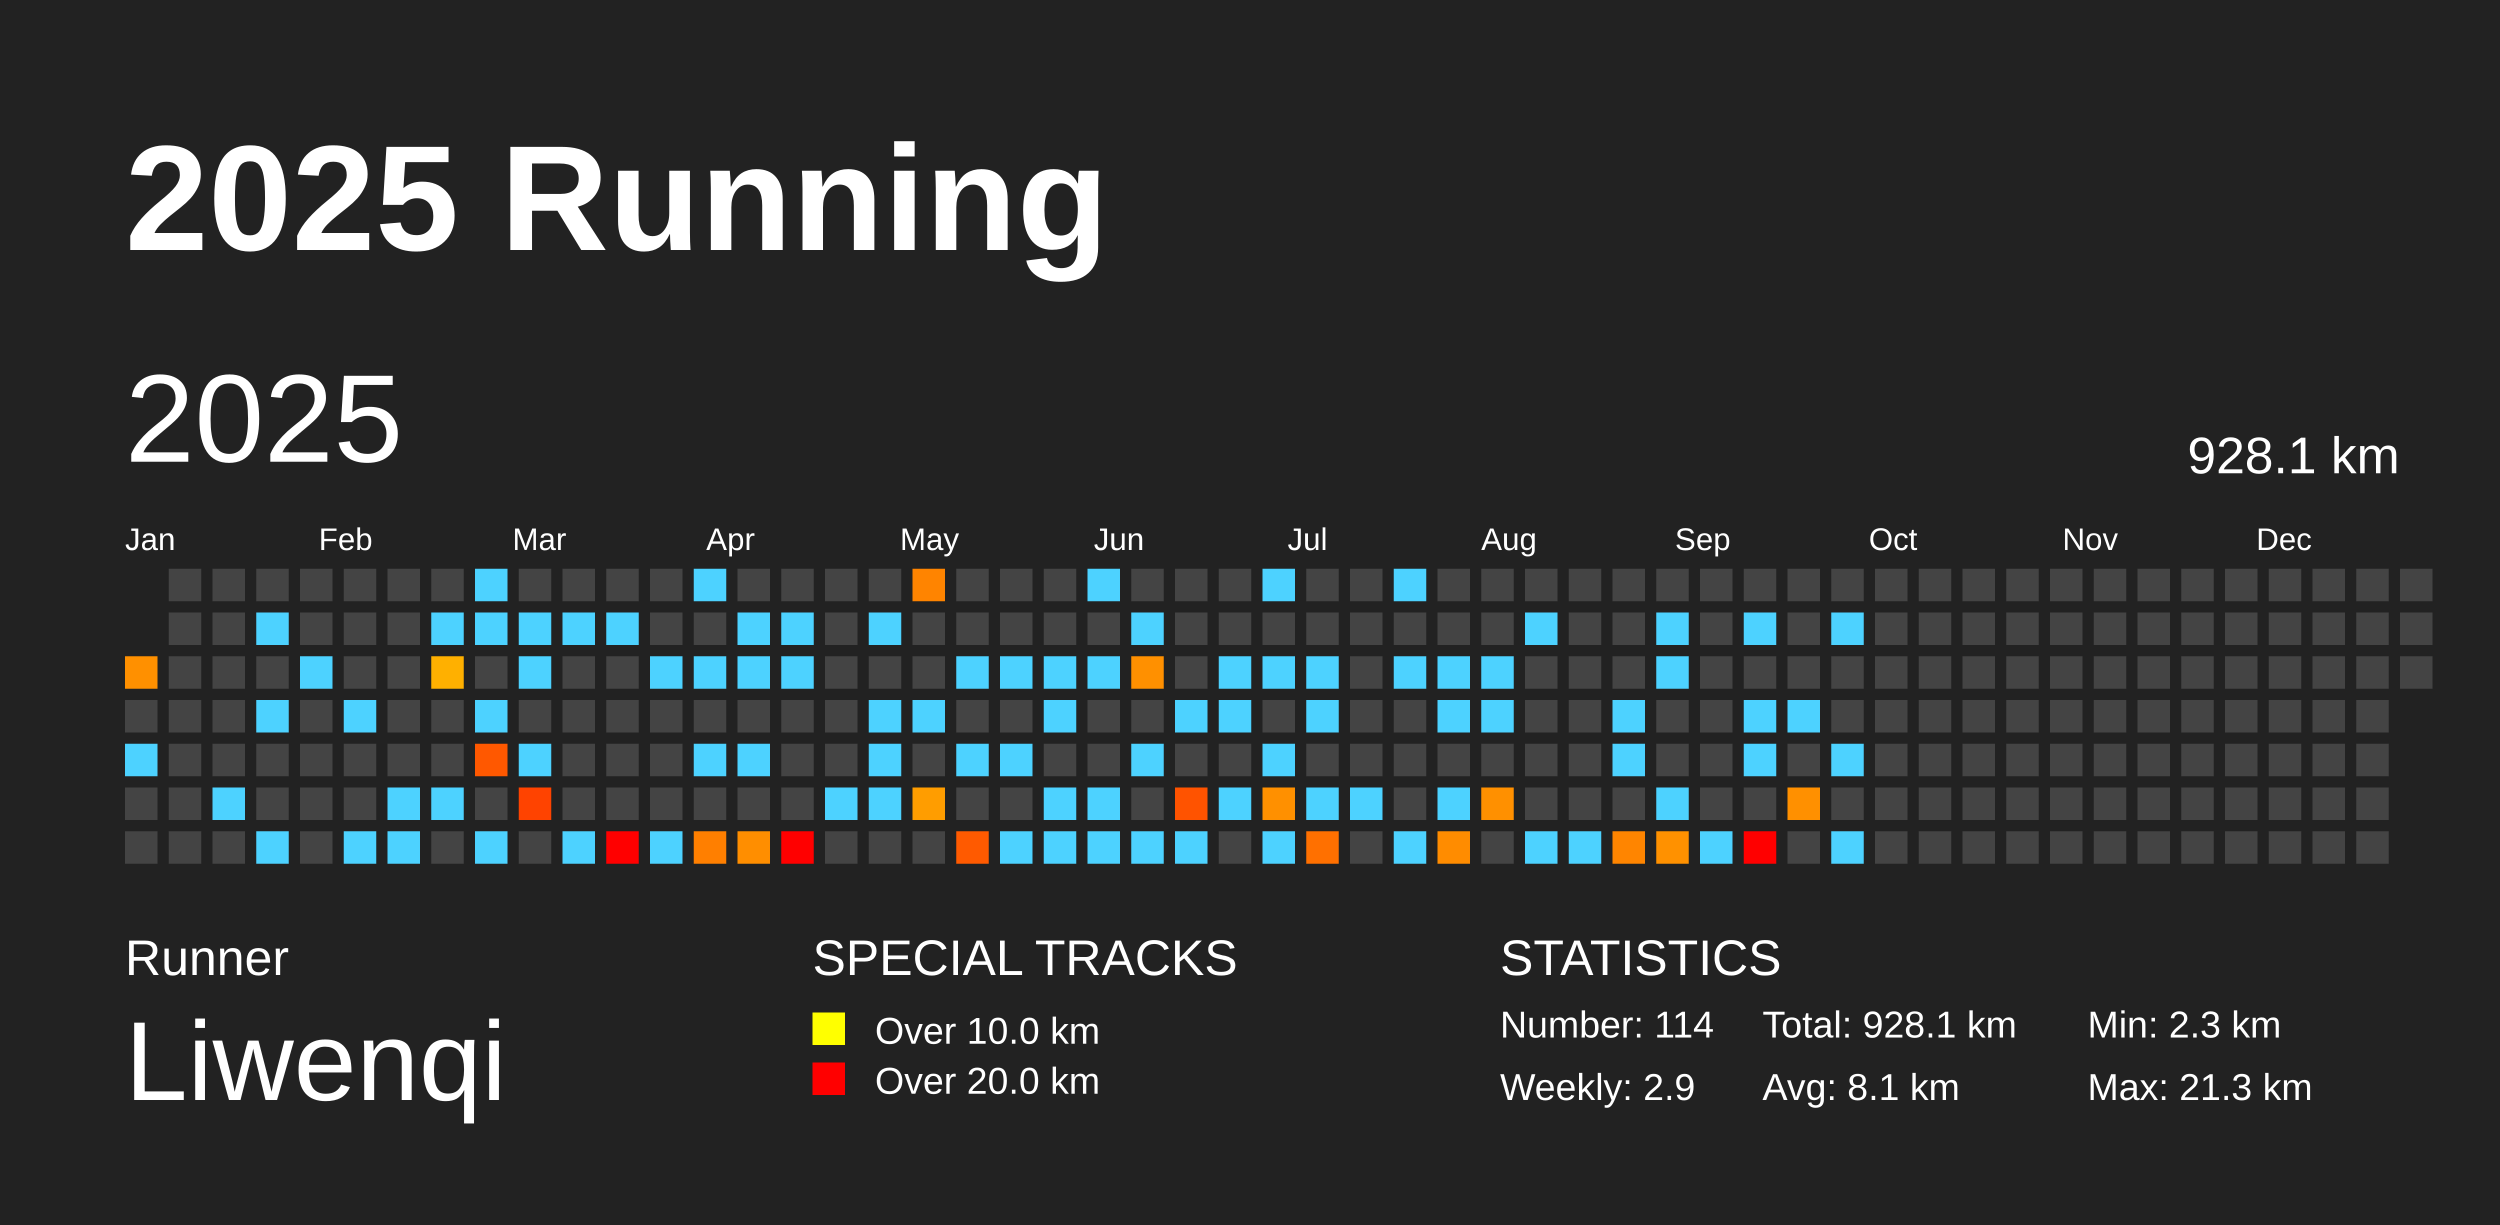
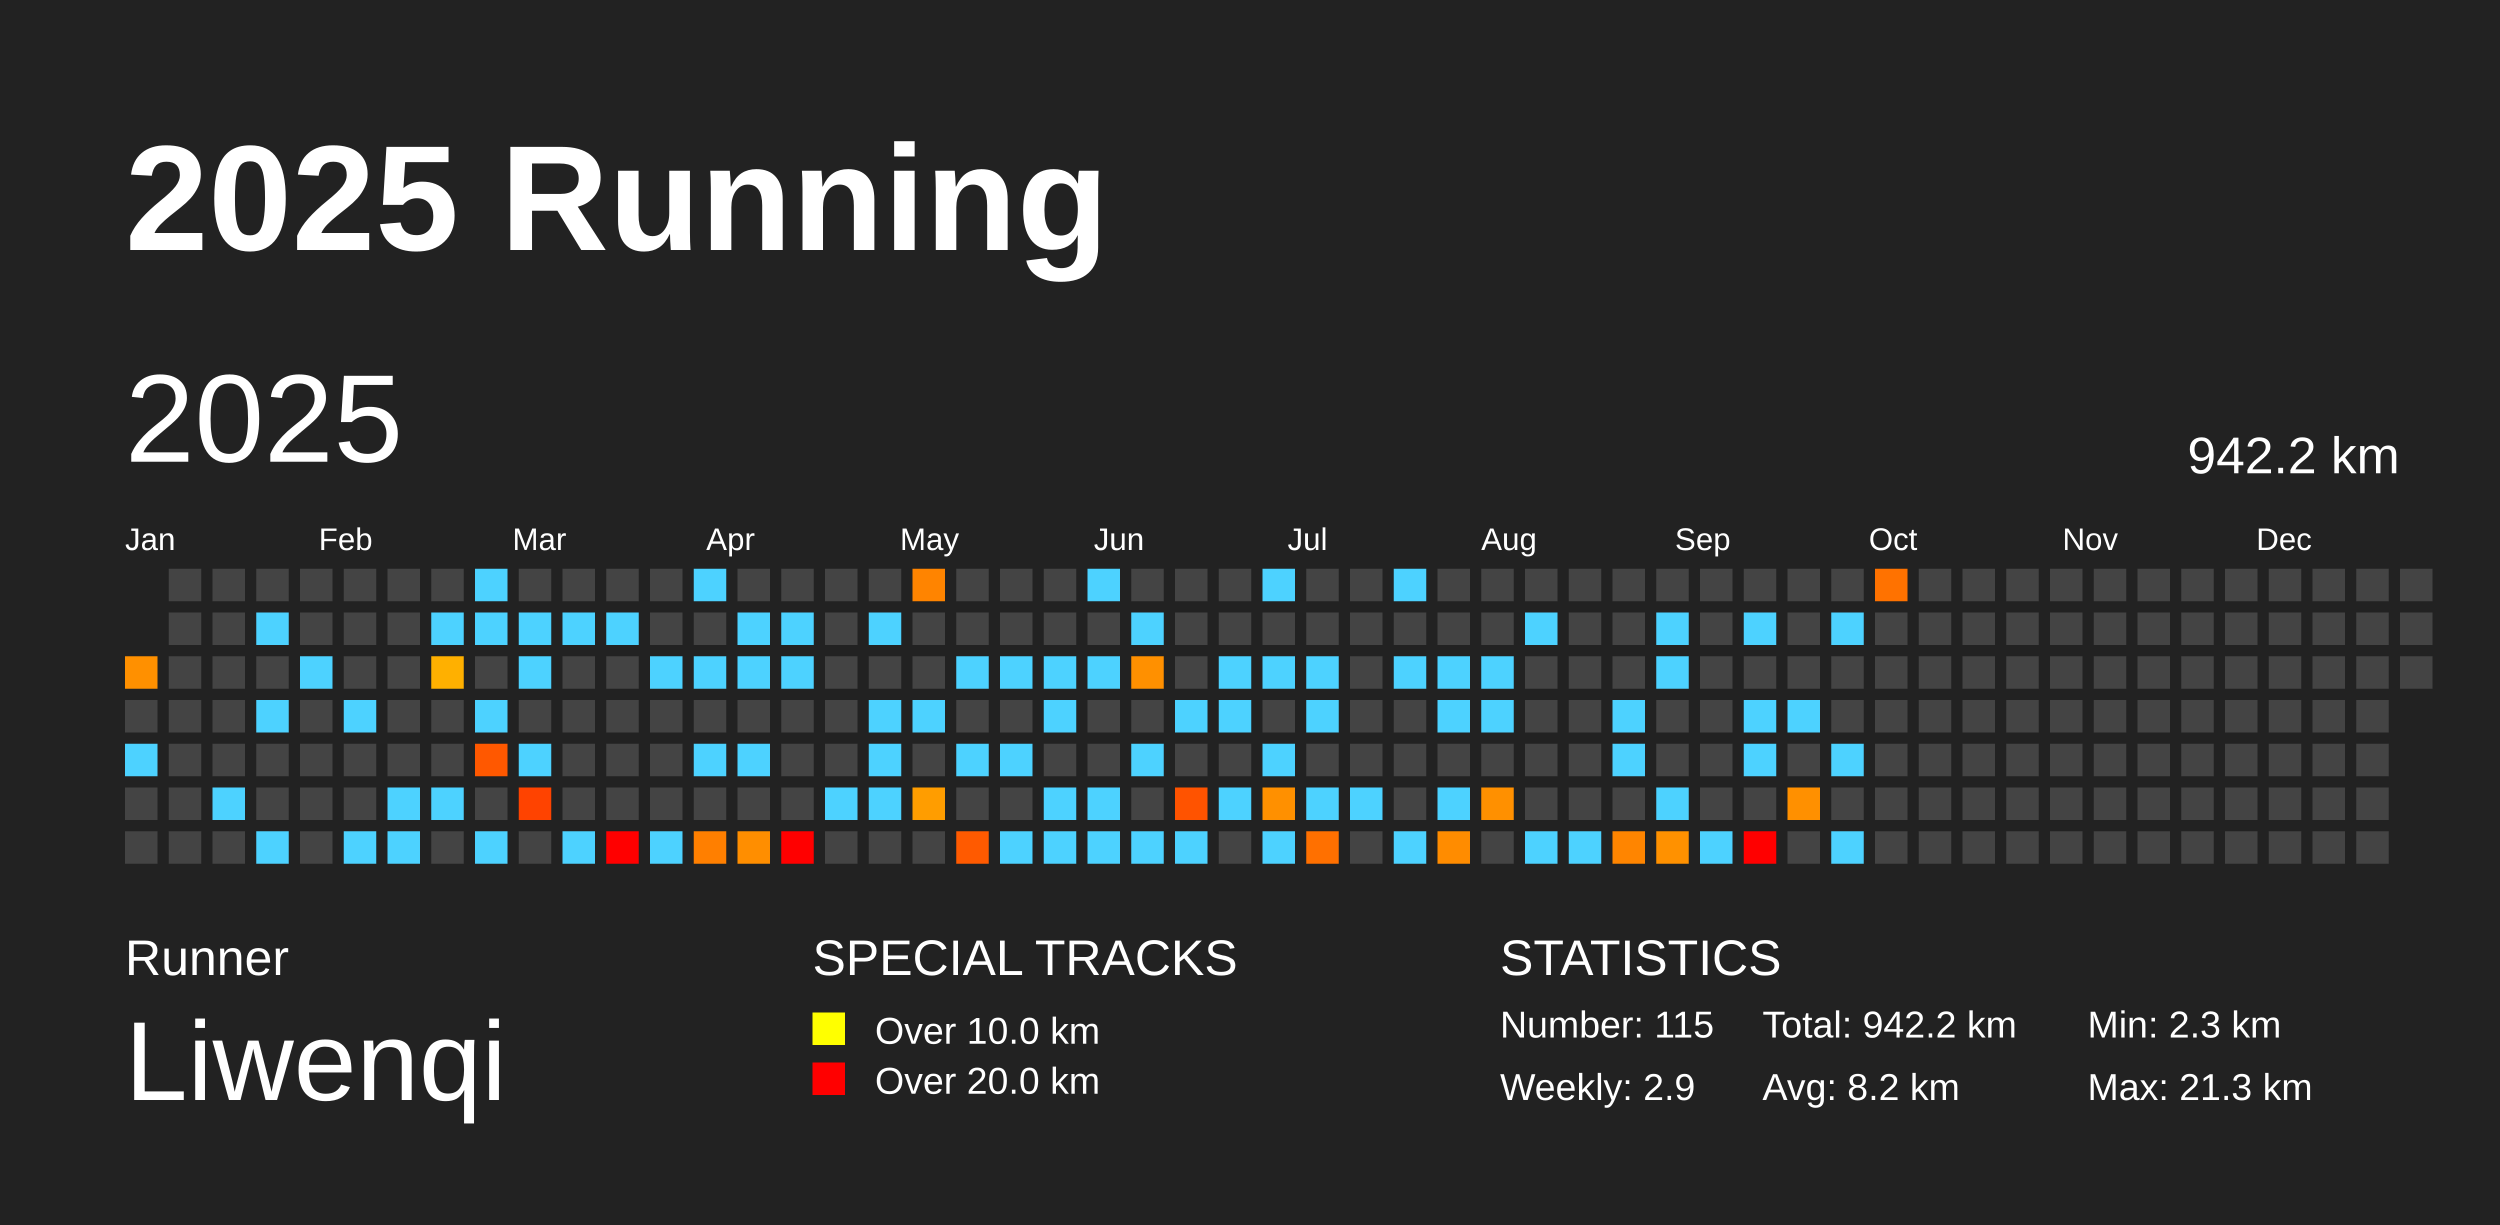
<svg xmlns="http://www.w3.org/2000/svg" baseProfile="full" height="98mm" version="1.1" viewBox="0,0,200,98" width="200mm">
  <defs />
  <rect fill="#222222" height="98" width="200" x="0" y="0" />
  <text fill="#FFFFFF" style="font-size:12px; font-family:Arial; font-weight:bold;" x="10" y="20">2025 Running</text>
  <text fill="#FFFFFF" style="font-size:4px; font-family:Arial" x="10" y="78">Runner</text>
  <text fill="#FFFFFF" style="font-size:9px; font-family:Arial" x="10" y="88">Liwenqi</text>
  <text fill="#FFFFFF" style="font-size:4px; font-family:Arial" x="65" y="78">SPECIAL TRACKS</text>
  <rect fill="yellow" height="2.6" width="2.6" x="65" y="81" />
  <text fill="#FFFFFF" style="font-size:3px; font-family:Arial" x="70" y="83.5">Over 10.0 km</text>
  <rect fill="red" height="2.6" width="2.6" x="65" y="85" />
  <text fill="#FFFFFF" style="font-size:3px; font-family:Arial" x="70" y="87.5">Over 20.0 km</text>
  <text fill="#FFFFFF" style="font-size:4px; font-family:Arial" x="120" y="78">STATISTICS</text>
-   <text fill="#FFFFFF" style="font-size:3px; font-family:Arial" x="120" y="83">Number: 114</text>
+   <text fill="#FFFFFF" style="font-size:3px; font-family:Arial" x="120" y="83">Number: 115</text>
  <text fill="#FFFFFF" style="font-size:3px; font-family:Arial" x="120" y="88">Weekly: 2.9</text>
-   <text fill="#FFFFFF" style="font-size:3px; font-family:Arial" x="141" y="83">Total: 928.1 km</text>
-   <text fill="#FFFFFF" style="font-size:3px; font-family:Arial" x="141" y="88">Avg: 8.1 km</text>
+   <text fill="#FFFFFF" style="font-size:3px; font-family:Arial" x="141" y="83">Total: 942.2 km</text>
+   <text fill="#FFFFFF" style="font-size:3px; font-family:Arial" x="141" y="88">Avg: 8.2 km</text>
  <text fill="#FFFFFF" style="font-size:3px; font-family:Arial" x="167" y="83">Min: 2.3 km</text>
  <text fill="#FFFFFF" style="font-size:3px; font-family:Arial" x="167" y="88">Max: 21.3 km</text>
  <text dominant-baseline="hanging" fill="#FFFFFF" style="font-size:10.0px; font-family:Arial;" x="10" y="30">2025</text>
-   <text dominant-baseline="hanging" fill="#FFFFFF" style="font-size:4.125px; font-family:Arial;" x="175" y="35">928.1 km</text>
+   <text dominant-baseline="hanging" fill="#FFFFFF" style="font-size:4.125px; font-family:Arial;" x="175" y="35">942.2 km</text>
  <text fill="#FFFFFF" style="font-size:2.5px; font-family:Arial" x="10.0" y="44">Jan</text>
  <text fill="#FFFFFF" style="font-size:2.5px; font-family:Arial" x="25.5" y="44">Feb</text>
  <text fill="#FFFFFF" style="font-size:2.5px; font-family:Arial" x="41.0" y="44">Mar</text>
  <text fill="#FFFFFF" style="font-size:2.5px; font-family:Arial" x="56.5" y="44">Apr</text>
  <text fill="#FFFFFF" style="font-size:2.5px; font-family:Arial" x="72.0" y="44">May</text>
  <text fill="#FFFFFF" style="font-size:2.5px; font-family:Arial" x="87.5" y="44">Jun</text>
  <text fill="#FFFFFF" style="font-size:2.5px; font-family:Arial" x="103.0" y="44">Jul</text>
  <text fill="#FFFFFF" style="font-size:2.5px; font-family:Arial" x="118.5" y="44">Aug</text>
  <text fill="#FFFFFF" style="font-size:2.5px; font-family:Arial" x="134.0" y="44">Sep</text>
  <text fill="#FFFFFF" style="font-size:2.5px; font-family:Arial" x="149.5" y="44">Oct</text>
  <text fill="#FFFFFF" style="font-size:2.5px; font-family:Arial" x="165.0" y="44">Nov</text>
  <text fill="#FFFFFF" style="font-size:2.5px; font-family:Arial" x="180.5" y="44">Dec</text>
  <rect fill="#ff9000" height="2.6" width="2.6" x="10.0" y="52.5" />
  <rect fill="#444444" height="2.6" width="2.6" x="10.0" y="56.0" />
  <rect fill="#4dd2ff" height="2.6" width="2.6" x="10.0" y="59.5" />
  <rect fill="#444444" height="2.6" width="2.6" x="10.0" y="63.0" />
  <rect fill="#444444" height="2.6" width="2.6" x="10.0" y="66.5" />
  <rect fill="#444444" height="2.6" width="2.6" x="13.5" y="45.5" />
  <rect fill="#444444" height="2.6" width="2.6" x="13.5" y="49.0" />
  <rect fill="#444444" height="2.6" width="2.6" x="13.5" y="52.5" />
  <rect fill="#444444" height="2.6" width="2.6" x="13.5" y="56.0" />
  <rect fill="#444444" height="2.6" width="2.6" x="13.5" y="59.5" />
  <rect fill="#444444" height="2.6" width="2.6" x="13.5" y="63.0" />
  <rect fill="#444444" height="2.6" width="2.6" x="13.5" y="66.5" />
  <rect fill="#444444" height="2.6" width="2.6" x="17.0" y="45.5" />
  <rect fill="#444444" height="2.6" width="2.6" x="17.0" y="49.0" />
  <rect fill="#444444" height="2.6" width="2.6" x="17.0" y="52.5" />
  <rect fill="#444444" height="2.6" width="2.6" x="17.0" y="56.0" />
  <rect fill="#444444" height="2.6" width="2.6" x="17.0" y="59.5" />
  <rect fill="#4dd2ff" height="2.6" width="2.6" x="17.0" y="63.0" />
  <rect fill="#444444" height="2.6" width="2.6" x="17.0" y="66.5" />
  <rect fill="#444444" height="2.6" width="2.6" x="20.5" y="45.5" />
  <rect fill="#4dd2ff" height="2.6" width="2.6" x="20.5" y="49.0" />
  <rect fill="#444444" height="2.6" width="2.6" x="20.5" y="52.5" />
  <rect fill="#4dd2ff" height="2.6" width="2.6" x="20.5" y="56.0" />
  <rect fill="#444444" height="2.6" width="2.6" x="20.5" y="59.5" />
  <rect fill="#444444" height="2.6" width="2.6" x="20.5" y="63.0" />
  <rect fill="#4dd2ff" height="2.6" width="2.6" x="20.5" y="66.5" />
  <rect fill="#444444" height="2.6" width="2.6" x="24.0" y="45.5" />
  <rect fill="#444444" height="2.6" width="2.6" x="24.0" y="49.0" />
  <rect fill="#4dd2ff" height="2.6" width="2.6" x="24.0" y="52.5" />
  <rect fill="#444444" height="2.6" width="2.6" x="24.0" y="56.0" />
  <rect fill="#444444" height="2.6" width="2.6" x="24.0" y="59.5" />
  <rect fill="#444444" height="2.6" width="2.6" x="24.0" y="63.0" />
  <rect fill="#444444" height="2.6" width="2.6" x="24.0" y="66.5" />
  <rect fill="#444444" height="2.6" width="2.6" x="27.5" y="45.5" />
  <rect fill="#444444" height="2.6" width="2.6" x="27.5" y="49.0" />
  <rect fill="#444444" height="2.6" width="2.6" x="27.5" y="52.5" />
  <rect fill="#4dd2ff" height="2.6" width="2.6" x="27.5" y="56.0" />
  <rect fill="#444444" height="2.6" width="2.6" x="27.5" y="59.5" />
  <rect fill="#444444" height="2.6" width="2.6" x="27.5" y="63.0" />
  <rect fill="#4dd2ff" height="2.6" width="2.6" x="27.5" y="66.5" />
  <rect fill="#444444" height="2.6" width="2.6" x="31.0" y="45.5" />
  <rect fill="#444444" height="2.6" width="2.6" x="31.0" y="49.0" />
  <rect fill="#444444" height="2.6" width="2.6" x="31.0" y="52.5" />
  <rect fill="#444444" height="2.6" width="2.6" x="31.0" y="56.0" />
  <rect fill="#444444" height="2.6" width="2.6" x="31.0" y="59.5" />
  <rect fill="#4dd2ff" height="2.6" width="2.6" x="31.0" y="63.0" />
  <rect fill="#4dd2ff" height="2.6" width="2.6" x="31.0" y="66.5" />
  <rect fill="#444444" height="2.6" width="2.6" x="34.5" y="45.5" />
  <rect fill="#4dd2ff" height="2.6" width="2.6" x="34.5" y="49.0" />
  <rect fill="#ffb000" height="2.6" width="2.6" x="34.5" y="52.5" />
  <rect fill="#444444" height="2.6" width="2.6" x="34.5" y="56.0" />
  <rect fill="#444444" height="2.6" width="2.6" x="34.5" y="59.5" />
  <rect fill="#4dd2ff" height="2.6" width="2.6" x="34.5" y="63.0" />
  <rect fill="#444444" height="2.6" width="2.6" x="34.5" y="66.5" />
  <rect fill="#4dd2ff" height="2.6" width="2.6" x="38.0" y="45.5" />
  <rect fill="#4dd2ff" height="2.6" width="2.6" x="38.0" y="49.0" />
  <rect fill="#444444" height="2.6" width="2.6" x="38.0" y="52.5" />
  <rect fill="#4dd2ff" height="2.6" width="2.6" x="38.0" y="56.0" />
  <rect fill="#ff5800" height="2.6" width="2.6" x="38.0" y="59.5" />
  <rect fill="#444444" height="2.6" width="2.6" x="38.0" y="63.0" />
  <rect fill="#4dd2ff" height="2.6" width="2.6" x="38.0" y="66.5" />
  <rect fill="#444444" height="2.6" width="2.6" x="41.5" y="45.5" />
  <rect fill="#4dd2ff" height="2.6" width="2.6" x="41.5" y="49.0" />
  <rect fill="#4dd2ff" height="2.6" width="2.6" x="41.5" y="52.5" />
  <rect fill="#444444" height="2.6" width="2.6" x="41.5" y="56.0" />
  <rect fill="#4dd2ff" height="2.6" width="2.6" x="41.5" y="59.5" />
  <rect fill="#ff4300" height="2.6" width="2.6" x="41.5" y="63.0" />
  <rect fill="#444444" height="2.6" width="2.6" x="41.5" y="66.5" />
  <rect fill="#444444" height="2.6" width="2.6" x="45.0" y="45.5" />
  <rect fill="#4dd2ff" height="2.6" width="2.6" x="45.0" y="49.0" />
  <rect fill="#444444" height="2.6" width="2.6" x="45.0" y="52.5" />
  <rect fill="#444444" height="2.6" width="2.6" x="45.0" y="56.0" />
  <rect fill="#444444" height="2.6" width="2.6" x="45.0" y="59.5" />
  <rect fill="#444444" height="2.6" width="2.6" x="45.0" y="63.0" />
  <rect fill="#4dd2ff" height="2.6" width="2.6" x="45.0" y="66.5" />
  <rect fill="#444444" height="2.6" width="2.6" x="48.5" y="45.5" />
  <rect fill="#4dd2ff" height="2.6" width="2.6" x="48.5" y="49.0" />
  <rect fill="#444444" height="2.6" width="2.6" x="48.5" y="52.5" />
  <rect fill="#444444" height="2.6" width="2.6" x="48.5" y="56.0" />
  <rect fill="#444444" height="2.6" width="2.6" x="48.5" y="59.5" />
  <rect fill="#444444" height="2.6" width="2.6" x="48.5" y="63.0" />
  <rect fill="red" height="2.6" width="2.6" x="48.5" y="66.5" />
  <rect fill="#444444" height="2.6" width="2.6" x="52.0" y="45.5" />
  <rect fill="#444444" height="2.6" width="2.6" x="52.0" y="49.0" />
  <rect fill="#4dd2ff" height="2.6" width="2.6" x="52.0" y="52.5" />
  <rect fill="#444444" height="2.6" width="2.6" x="52.0" y="56.0" />
  <rect fill="#444444" height="2.6" width="2.6" x="52.0" y="59.5" />
  <rect fill="#444444" height="2.6" width="2.6" x="52.0" y="63.0" />
  <rect fill="#4dd2ff" height="2.6" width="2.6" x="52.0" y="66.5" />
  <rect fill="#4dd2ff" height="2.6" width="2.6" x="55.5" y="45.5" />
  <rect fill="#444444" height="2.6" width="2.6" x="55.5" y="49.0" />
  <rect fill="#4dd2ff" height="2.6" width="2.6" x="55.5" y="52.5" />
  <rect fill="#444444" height="2.6" width="2.6" x="55.5" y="56.0" />
  <rect fill="#4dd2ff" height="2.6" width="2.6" x="55.5" y="59.5" />
  <rect fill="#444444" height="2.6" width="2.6" x="55.5" y="63.0" />
  <rect fill="#ff7f00" height="2.6" width="2.6" x="55.5" y="66.5" />
  <rect fill="#444444" height="2.6" width="2.6" x="59.0" y="45.5" />
  <rect fill="#4dd2ff" height="2.6" width="2.6" x="59.0" y="49.0" />
  <rect fill="#4dd2ff" height="2.6" width="2.6" x="59.0" y="52.5" />
  <rect fill="#444444" height="2.6" width="2.6" x="59.0" y="56.0" />
  <rect fill="#4dd2ff" height="2.6" width="2.6" x="59.0" y="59.5" />
  <rect fill="#444444" height="2.6" width="2.6" x="59.0" y="63.0" />
  <rect fill="#ff8e00" height="2.6" width="2.6" x="59.0" y="66.5" />
  <rect fill="#444444" height="2.6" width="2.6" x="62.5" y="45.5" />
  <rect fill="#4dd2ff" height="2.6" width="2.6" x="62.5" y="49.0" />
  <rect fill="#4dd2ff" height="2.6" width="2.6" x="62.5" y="52.5" />
  <rect fill="#444444" height="2.6" width="2.6" x="62.5" y="56.0" />
  <rect fill="#444444" height="2.6" width="2.6" x="62.5" y="59.5" />
  <rect fill="#444444" height="2.6" width="2.6" x="62.5" y="63.0" />
  <rect fill="red" height="2.6" width="2.6" x="62.5" y="66.5" />
  <rect fill="#444444" height="2.6" width="2.6" x="66.0" y="45.5" />
  <rect fill="#444444" height="2.6" width="2.6" x="66.0" y="49.0" />
  <rect fill="#444444" height="2.6" width="2.6" x="66.0" y="52.5" />
  <rect fill="#444444" height="2.6" width="2.6" x="66.0" y="56.0" />
  <rect fill="#444444" height="2.6" width="2.6" x="66.0" y="59.5" />
  <rect fill="#4dd2ff" height="2.6" width="2.6" x="66.0" y="63.0" />
  <rect fill="#444444" height="2.6" width="2.6" x="66.0" y="66.5" />
  <rect fill="#444444" height="2.6" width="2.6" x="69.5" y="45.5" />
  <rect fill="#4dd2ff" height="2.6" width="2.6" x="69.5" y="49.0" />
  <rect fill="#444444" height="2.6" width="2.6" x="69.5" y="52.5" />
  <rect fill="#4dd2ff" height="2.6" width="2.6" x="69.5" y="56.0" />
  <rect fill="#4dd2ff" height="2.6" width="2.6" x="69.5" y="59.5" />
  <rect fill="#4dd2ff" height="2.6" width="2.6" x="69.5" y="63.0" />
  <rect fill="#444444" height="2.6" width="2.6" x="69.5" y="66.5" />
  <rect fill="#ff8400" height="2.6" width="2.6" x="73.0" y="45.5" />
  <rect fill="#444444" height="2.6" width="2.6" x="73.0" y="49.0" />
  <rect fill="#444444" height="2.6" width="2.6" x="73.0" y="52.5" />
  <rect fill="#4dd2ff" height="2.6" width="2.6" x="73.0" y="56.0" />
  <rect fill="#444444" height="2.6" width="2.6" x="73.0" y="59.5" />
  <rect fill="#ff9d00" height="2.6" width="2.6" x="73.0" y="63.0" />
  <rect fill="#444444" height="2.6" width="2.6" x="73.0" y="66.5" />
  <rect fill="#444444" height="2.6" width="2.6" x="76.5" y="45.5" />
  <rect fill="#444444" height="2.6" width="2.6" x="76.5" y="49.0" />
  <rect fill="#4dd2ff" height="2.6" width="2.6" x="76.5" y="52.5" />
  <rect fill="#444444" height="2.6" width="2.6" x="76.5" y="56.0" />
  <rect fill="#4dd2ff" height="2.6" width="2.6" x="76.5" y="59.5" />
  <rect fill="#444444" height="2.6" width="2.6" x="76.5" y="63.0" />
  <rect fill="#ff5a00" height="2.6" width="2.6" x="76.5" y="66.5" />
  <rect fill="#444444" height="2.6" width="2.6" x="80.0" y="45.5" />
  <rect fill="#444444" height="2.6" width="2.6" x="80.0" y="49.0" />
  <rect fill="#4dd2ff" height="2.6" width="2.6" x="80.0" y="52.5" />
  <rect fill="#444444" height="2.6" width="2.6" x="80.0" y="56.0" />
  <rect fill="#4dd2ff" height="2.6" width="2.6" x="80.0" y="59.5" />
  <rect fill="#444444" height="2.6" width="2.6" x="80.0" y="63.0" />
  <rect fill="#4dd2ff" height="2.6" width="2.6" x="80.0" y="66.5" />
  <rect fill="#444444" height="2.6" width="2.6" x="83.5" y="45.5" />
  <rect fill="#444444" height="2.6" width="2.6" x="83.5" y="49.0" />
  <rect fill="#4dd2ff" height="2.6" width="2.6" x="83.5" y="52.5" />
  <rect fill="#4dd2ff" height="2.6" width="2.6" x="83.5" y="56.0" />
  <rect fill="#444444" height="2.6" width="2.6" x="83.5" y="59.5" />
  <rect fill="#4dd2ff" height="2.6" width="2.6" x="83.5" y="63.0" />
  <rect fill="#4dd2ff" height="2.6" width="2.6" x="83.5" y="66.5" />
  <rect fill="#4dd2ff" height="2.6" width="2.6" x="87.0" y="45.5" />
  <rect fill="#444444" height="2.6" width="2.6" x="87.0" y="49.0" />
  <rect fill="#4dd2ff" height="2.6" width="2.6" x="87.0" y="52.5" />
  <rect fill="#444444" height="2.6" width="2.6" x="87.0" y="56.0" />
  <rect fill="#444444" height="2.6" width="2.6" x="87.0" y="59.5" />
  <rect fill="#4dd2ff" height="2.6" width="2.6" x="87.0" y="63.0" />
  <rect fill="#4dd2ff" height="2.6" width="2.6" x="87.0" y="66.5" />
  <rect fill="#444444" height="2.6" width="2.6" x="90.5" y="45.5" />
  <rect fill="#4dd2ff" height="2.6" width="2.6" x="90.5" y="49.0" />
  <rect fill="#ff9000" height="2.6" width="2.6" x="90.5" y="52.5" />
  <rect fill="#444444" height="2.6" width="2.6" x="90.5" y="56.0" />
  <rect fill="#4dd2ff" height="2.6" width="2.6" x="90.5" y="59.5" />
  <rect fill="#444444" height="2.6" width="2.6" x="90.5" y="63.0" />
  <rect fill="#4dd2ff" height="2.6" width="2.6" x="90.5" y="66.5" />
  <rect fill="#444444" height="2.6" width="2.6" x="94.0" y="45.5" />
  <rect fill="#444444" height="2.6" width="2.6" x="94.0" y="49.0" />
  <rect fill="#444444" height="2.6" width="2.6" x="94.0" y="52.5" />
  <rect fill="#4dd2ff" height="2.6" width="2.6" x="94.0" y="56.0" />
  <rect fill="#444444" height="2.6" width="2.6" x="94.0" y="59.5" />
  <rect fill="#ff5300" height="2.6" width="2.6" x="94.0" y="63.0" />
  <rect fill="#4dd2ff" height="2.6" width="2.6" x="94.0" y="66.5" />
  <rect fill="#444444" height="2.6" width="2.6" x="97.5" y="45.5" />
  <rect fill="#444444" height="2.6" width="2.6" x="97.5" y="49.0" />
  <rect fill="#4dd2ff" height="2.6" width="2.6" x="97.5" y="52.5" />
  <rect fill="#4dd2ff" height="2.6" width="2.6" x="97.5" y="56.0" />
  <rect fill="#444444" height="2.6" width="2.6" x="97.5" y="59.5" />
  <rect fill="#4dd2ff" height="2.6" width="2.6" x="97.5" y="63.0" />
  <rect fill="#444444" height="2.6" width="2.6" x="97.5" y="66.5" />
  <rect fill="#4dd2ff" height="2.6" width="2.6" x="101.0" y="45.5" />
  <rect fill="#444444" height="2.6" width="2.6" x="101.0" y="49.0" />
  <rect fill="#4dd2ff" height="2.6" width="2.6" x="101.0" y="52.5" />
  <rect fill="#444444" height="2.6" width="2.6" x="101.0" y="56.0" />
  <rect fill="#4dd2ff" height="2.6" width="2.6" x="101.0" y="59.5" />
  <rect fill="#ff9000" height="2.6" width="2.6" x="101.0" y="63.0" />
  <rect fill="#4dd2ff" height="2.6" width="2.6" x="101.0" y="66.5" />
  <rect fill="#444444" height="2.6" width="2.6" x="104.5" y="45.5" />
  <rect fill="#444444" height="2.6" width="2.6" x="104.5" y="49.0" />
  <rect fill="#4dd2ff" height="2.6" width="2.6" x="104.5" y="52.5" />
  <rect fill="#4dd2ff" height="2.6" width="2.6" x="104.5" y="56.0" />
  <rect fill="#444444" height="2.6" width="2.6" x="104.5" y="59.5" />
  <rect fill="#4dd2ff" height="2.6" width="2.6" x="104.5" y="63.0" />
  <rect fill="#ff7000" height="2.6" width="2.6" x="104.5" y="66.5" />
  <rect fill="#444444" height="2.6" width="2.6" x="108.0" y="45.5" />
  <rect fill="#444444" height="2.6" width="2.6" x="108.0" y="49.0" />
  <rect fill="#444444" height="2.6" width="2.6" x="108.0" y="52.5" />
  <rect fill="#444444" height="2.6" width="2.6" x="108.0" y="56.0" />
  <rect fill="#444444" height="2.6" width="2.6" x="108.0" y="59.5" />
  <rect fill="#4dd2ff" height="2.6" width="2.6" x="108.0" y="63.0" />
  <rect fill="#444444" height="2.6" width="2.6" x="108.0" y="66.5" />
  <rect fill="#4dd2ff" height="2.6" width="2.6" x="111.5" y="45.5" />
  <rect fill="#444444" height="2.6" width="2.6" x="111.5" y="49.0" />
  <rect fill="#4dd2ff" height="2.6" width="2.6" x="111.5" y="52.5" />
  <rect fill="#444444" height="2.6" width="2.6" x="111.5" y="56.0" />
  <rect fill="#444444" height="2.6" width="2.6" x="111.5" y="59.5" />
  <rect fill="#444444" height="2.6" width="2.6" x="111.5" y="63.0" />
  <rect fill="#4dd2ff" height="2.6" width="2.6" x="111.5" y="66.5" />
  <rect fill="#444444" height="2.6" width="2.6" x="115.0" y="45.5" />
  <rect fill="#444444" height="2.6" width="2.6" x="115.0" y="49.0" />
  <rect fill="#4dd2ff" height="2.6" width="2.6" x="115.0" y="52.5" />
  <rect fill="#4dd2ff" height="2.6" width="2.6" x="115.0" y="56.0" />
  <rect fill="#444444" height="2.6" width="2.6" x="115.0" y="59.5" />
  <rect fill="#4dd2ff" height="2.6" width="2.6" x="115.0" y="63.0" />
  <rect fill="#ff8c00" height="2.6" width="2.6" x="115.0" y="66.5" />
  <rect fill="#444444" height="2.6" width="2.6" x="118.5" y="45.5" />
  <rect fill="#444444" height="2.6" width="2.6" x="118.5" y="49.0" />
  <rect fill="#4dd2ff" height="2.6" width="2.6" x="118.5" y="52.5" />
  <rect fill="#4dd2ff" height="2.6" width="2.6" x="118.5" y="56.0" />
  <rect fill="#444444" height="2.6" width="2.6" x="118.5" y="59.5" />
  <rect fill="#ff9000" height="2.6" width="2.6" x="118.5" y="63.0" />
  <rect fill="#444444" height="2.6" width="2.6" x="118.5" y="66.5" />
  <rect fill="#444444" height="2.6" width="2.6" x="122.0" y="45.5" />
  <rect fill="#4dd2ff" height="2.6" width="2.6" x="122.0" y="49.0" />
  <rect fill="#444444" height="2.6" width="2.6" x="122.0" y="52.5" />
  <rect fill="#444444" height="2.6" width="2.6" x="122.0" y="56.0" />
  <rect fill="#444444" height="2.6" width="2.6" x="122.0" y="59.5" />
  <rect fill="#444444" height="2.6" width="2.6" x="122.0" y="63.0" />
  <rect fill="#4dd2ff" height="2.6" width="2.6" x="122.0" y="66.5" />
  <rect fill="#444444" height="2.6" width="2.6" x="125.5" y="45.5" />
  <rect fill="#444444" height="2.6" width="2.6" x="125.5" y="49.0" />
  <rect fill="#444444" height="2.6" width="2.6" x="125.5" y="52.5" />
  <rect fill="#444444" height="2.6" width="2.6" x="125.5" y="56.0" />
  <rect fill="#444444" height="2.6" width="2.6" x="125.5" y="59.5" />
  <rect fill="#444444" height="2.6" width="2.6" x="125.5" y="63.0" />
  <rect fill="#4dd2ff" height="2.6" width="2.6" x="125.5" y="66.5" />
  <rect fill="#444444" height="2.6" width="2.6" x="129.0" y="45.5" />
  <rect fill="#444444" height="2.6" width="2.6" x="129.0" y="49.0" />
  <rect fill="#444444" height="2.6" width="2.6" x="129.0" y="52.5" />
  <rect fill="#4dd2ff" height="2.6" width="2.6" x="129.0" y="56.0" />
  <rect fill="#4dd2ff" height="2.6" width="2.6" x="129.0" y="59.5" />
  <rect fill="#444444" height="2.6" width="2.6" x="129.0" y="63.0" />
  <rect fill="#ff8500" height="2.6" width="2.6" x="129.0" y="66.5" />
  <rect fill="#444444" height="2.6" width="2.6" x="132.5" y="45.5" />
  <rect fill="#4dd2ff" height="2.6" width="2.6" x="132.5" y="49.0" />
  <rect fill="#4dd2ff" height="2.6" width="2.6" x="132.5" y="52.5" />
  <rect fill="#444444" height="2.6" width="2.6" x="132.5" y="56.0" />
  <rect fill="#444444" height="2.6" width="2.6" x="132.5" y="59.5" />
  <rect fill="#4dd2ff" height="2.6" width="2.6" x="132.5" y="63.0" />
  <rect fill="#ff9100" height="2.6" width="2.6" x="132.5" y="66.5" />
  <rect fill="#444444" height="2.6" width="2.6" x="136.0" y="45.5" />
  <rect fill="#444444" height="2.6" width="2.6" x="136.0" y="49.0" />
  <rect fill="#444444" height="2.6" width="2.6" x="136.0" y="52.5" />
  <rect fill="#444444" height="2.6" width="2.6" x="136.0" y="56.0" />
  <rect fill="#444444" height="2.6" width="2.6" x="136.0" y="59.5" />
  <rect fill="#444444" height="2.6" width="2.6" x="136.0" y="63.0" />
  <rect fill="#4dd2ff" height="2.6" width="2.6" x="136.0" y="66.5" />
  <rect fill="#444444" height="2.6" width="2.6" x="139.5" y="45.5" />
  <rect fill="#4dd2ff" height="2.6" width="2.6" x="139.5" y="49.0" />
  <rect fill="#444444" height="2.6" width="2.6" x="139.5" y="52.5" />
  <rect fill="#4dd2ff" height="2.6" width="2.6" x="139.5" y="56.0" />
  <rect fill="#4dd2ff" height="2.6" width="2.6" x="139.5" y="59.5" />
  <rect fill="#444444" height="2.6" width="2.6" x="139.5" y="63.0" />
  <rect fill="red" height="2.6" width="2.6" x="139.5" y="66.5" />
  <rect fill="#444444" height="2.6" width="2.6" x="143.0" y="45.5" />
  <rect fill="#444444" height="2.6" width="2.6" x="143.0" y="49.0" />
  <rect fill="#444444" height="2.6" width="2.6" x="143.0" y="52.5" />
  <rect fill="#4dd2ff" height="2.6" width="2.6" x="143.0" y="56.0" />
  <rect fill="#444444" height="2.6" width="2.6" x="143.0" y="59.5" />
  <rect fill="#ff9000" height="2.6" width="2.6" x="143.0" y="63.0" />
  <rect fill="#444444" height="2.6" width="2.6" x="143.0" y="66.5" />
  <rect fill="#444444" height="2.6" width="2.6" x="146.5" y="45.5" />
  <rect fill="#4dd2ff" height="2.6" width="2.6" x="146.5" y="49.0" />
  <rect fill="#444444" height="2.6" width="2.6" x="146.5" y="52.5" />
  <rect fill="#444444" height="2.6" width="2.6" x="146.5" y="56.0" />
  <rect fill="#4dd2ff" height="2.6" width="2.6" x="146.5" y="59.5" />
  <rect fill="#444444" height="2.6" width="2.6" x="146.5" y="63.0" />
  <rect fill="#4dd2ff" height="2.6" width="2.6" x="146.5" y="66.5" />
-   <rect fill="#444444" height="2.6" width="2.6" x="150.0" y="45.5" />
+   <rect fill="#ff7200" height="2.6" width="2.6" x="150.0" y="45.5" />
  <rect fill="#444444" height="2.6" width="2.6" x="150.0" y="49.0" />
  <rect fill="#444444" height="2.6" width="2.6" x="150.0" y="52.5" />
  <rect fill="#444444" height="2.6" width="2.6" x="150.0" y="56.0" />
  <rect fill="#444444" height="2.6" width="2.6" x="150.0" y="59.5" />
  <rect fill="#444444" height="2.6" width="2.6" x="150.0" y="63.0" />
  <rect fill="#444444" height="2.6" width="2.6" x="150.0" y="66.5" />
  <rect fill="#444444" height="2.6" width="2.6" x="153.5" y="45.5" />
  <rect fill="#444444" height="2.6" width="2.6" x="153.5" y="49.0" />
  <rect fill="#444444" height="2.6" width="2.6" x="153.5" y="52.5" />
  <rect fill="#444444" height="2.6" width="2.6" x="153.5" y="56.0" />
  <rect fill="#444444" height="2.6" width="2.6" x="153.5" y="59.5" />
  <rect fill="#444444" height="2.6" width="2.6" x="153.5" y="63.0" />
  <rect fill="#444444" height="2.6" width="2.6" x="153.5" y="66.5" />
  <rect fill="#444444" height="2.6" width="2.6" x="157.0" y="45.5" />
  <rect fill="#444444" height="2.6" width="2.6" x="157.0" y="49.0" />
  <rect fill="#444444" height="2.6" width="2.6" x="157.0" y="52.5" />
  <rect fill="#444444" height="2.6" width="2.6" x="157.0" y="56.0" />
  <rect fill="#444444" height="2.6" width="2.6" x="157.0" y="59.5" />
  <rect fill="#444444" height="2.6" width="2.6" x="157.0" y="63.0" />
  <rect fill="#444444" height="2.6" width="2.6" x="157.0" y="66.5" />
  <rect fill="#444444" height="2.6" width="2.6" x="160.5" y="45.5" />
  <rect fill="#444444" height="2.6" width="2.6" x="160.5" y="49.0" />
  <rect fill="#444444" height="2.6" width="2.6" x="160.5" y="52.5" />
  <rect fill="#444444" height="2.6" width="2.6" x="160.5" y="56.0" />
  <rect fill="#444444" height="2.6" width="2.6" x="160.5" y="59.5" />
  <rect fill="#444444" height="2.6" width="2.6" x="160.5" y="63.0" />
  <rect fill="#444444" height="2.6" width="2.6" x="160.5" y="66.5" />
  <rect fill="#444444" height="2.6" width="2.6" x="164.0" y="45.5" />
  <rect fill="#444444" height="2.6" width="2.6" x="164.0" y="49.0" />
  <rect fill="#444444" height="2.6" width="2.6" x="164.0" y="52.5" />
  <rect fill="#444444" height="2.6" width="2.6" x="164.0" y="56.0" />
  <rect fill="#444444" height="2.6" width="2.6" x="164.0" y="59.5" />
  <rect fill="#444444" height="2.6" width="2.6" x="164.0" y="63.0" />
  <rect fill="#444444" height="2.6" width="2.6" x="164.0" y="66.5" />
  <rect fill="#444444" height="2.6" width="2.6" x="167.5" y="45.5" />
  <rect fill="#444444" height="2.6" width="2.6" x="167.5" y="49.0" />
  <rect fill="#444444" height="2.6" width="2.6" x="167.5" y="52.5" />
  <rect fill="#444444" height="2.6" width="2.6" x="167.5" y="56.0" />
  <rect fill="#444444" height="2.6" width="2.6" x="167.5" y="59.5" />
  <rect fill="#444444" height="2.6" width="2.6" x="167.5" y="63.0" />
  <rect fill="#444444" height="2.6" width="2.6" x="167.5" y="66.5" />
  <rect fill="#444444" height="2.6" width="2.6" x="171.0" y="45.5" />
  <rect fill="#444444" height="2.6" width="2.6" x="171.0" y="49.0" />
  <rect fill="#444444" height="2.6" width="2.6" x="171.0" y="52.5" />
  <rect fill="#444444" height="2.6" width="2.6" x="171.0" y="56.0" />
  <rect fill="#444444" height="2.6" width="2.6" x="171.0" y="59.5" />
  <rect fill="#444444" height="2.6" width="2.6" x="171.0" y="63.0" />
  <rect fill="#444444" height="2.6" width="2.6" x="171.0" y="66.5" />
  <rect fill="#444444" height="2.6" width="2.6" x="174.5" y="45.5" />
  <rect fill="#444444" height="2.6" width="2.6" x="174.5" y="49.0" />
  <rect fill="#444444" height="2.6" width="2.6" x="174.5" y="52.5" />
  <rect fill="#444444" height="2.6" width="2.6" x="174.5" y="56.0" />
  <rect fill="#444444" height="2.6" width="2.6" x="174.5" y="59.5" />
  <rect fill="#444444" height="2.6" width="2.6" x="174.5" y="63.0" />
  <rect fill="#444444" height="2.6" width="2.6" x="174.5" y="66.5" />
  <rect fill="#444444" height="2.6" width="2.6" x="178.0" y="45.5" />
  <rect fill="#444444" height="2.6" width="2.6" x="178.0" y="49.0" />
  <rect fill="#444444" height="2.6" width="2.6" x="178.0" y="52.5" />
  <rect fill="#444444" height="2.6" width="2.6" x="178.0" y="56.0" />
  <rect fill="#444444" height="2.6" width="2.6" x="178.0" y="59.5" />
  <rect fill="#444444" height="2.6" width="2.6" x="178.0" y="63.0" />
  <rect fill="#444444" height="2.6" width="2.6" x="178.0" y="66.5" />
  <rect fill="#444444" height="2.6" width="2.6" x="181.5" y="45.5" />
  <rect fill="#444444" height="2.6" width="2.6" x="181.5" y="49.0" />
  <rect fill="#444444" height="2.6" width="2.6" x="181.5" y="52.5" />
  <rect fill="#444444" height="2.6" width="2.6" x="181.5" y="56.0" />
  <rect fill="#444444" height="2.6" width="2.6" x="181.5" y="59.5" />
  <rect fill="#444444" height="2.6" width="2.6" x="181.5" y="63.0" />
  <rect fill="#444444" height="2.6" width="2.6" x="181.5" y="66.5" />
  <rect fill="#444444" height="2.6" width="2.6" x="185.0" y="45.5" />
  <rect fill="#444444" height="2.6" width="2.6" x="185.0" y="49.0" />
  <rect fill="#444444" height="2.6" width="2.6" x="185.0" y="52.5" />
  <rect fill="#444444" height="2.6" width="2.6" x="185.0" y="56.0" />
  <rect fill="#444444" height="2.6" width="2.6" x="185.0" y="59.5" />
  <rect fill="#444444" height="2.6" width="2.6" x="185.0" y="63.0" />
  <rect fill="#444444" height="2.6" width="2.6" x="185.0" y="66.5" />
  <rect fill="#444444" height="2.6" width="2.6" x="188.5" y="45.5" />
  <rect fill="#444444" height="2.6" width="2.6" x="188.5" y="49.0" />
  <rect fill="#444444" height="2.6" width="2.6" x="188.5" y="52.5" />
  <rect fill="#444444" height="2.6" width="2.6" x="188.5" y="56.0" />
  <rect fill="#444444" height="2.6" width="2.6" x="188.5" y="59.5" />
  <rect fill="#444444" height="2.6" width="2.6" x="188.5" y="63.0" />
  <rect fill="#444444" height="2.6" width="2.6" x="188.5" y="66.5" />
  <rect fill="#444444" height="2.6" width="2.6" x="192.0" y="45.5" />
  <rect fill="#444444" height="2.6" width="2.6" x="192.0" y="49.0" />
  <rect fill="#444444" height="2.6" width="2.6" x="192.0" y="52.5" />
</svg>
